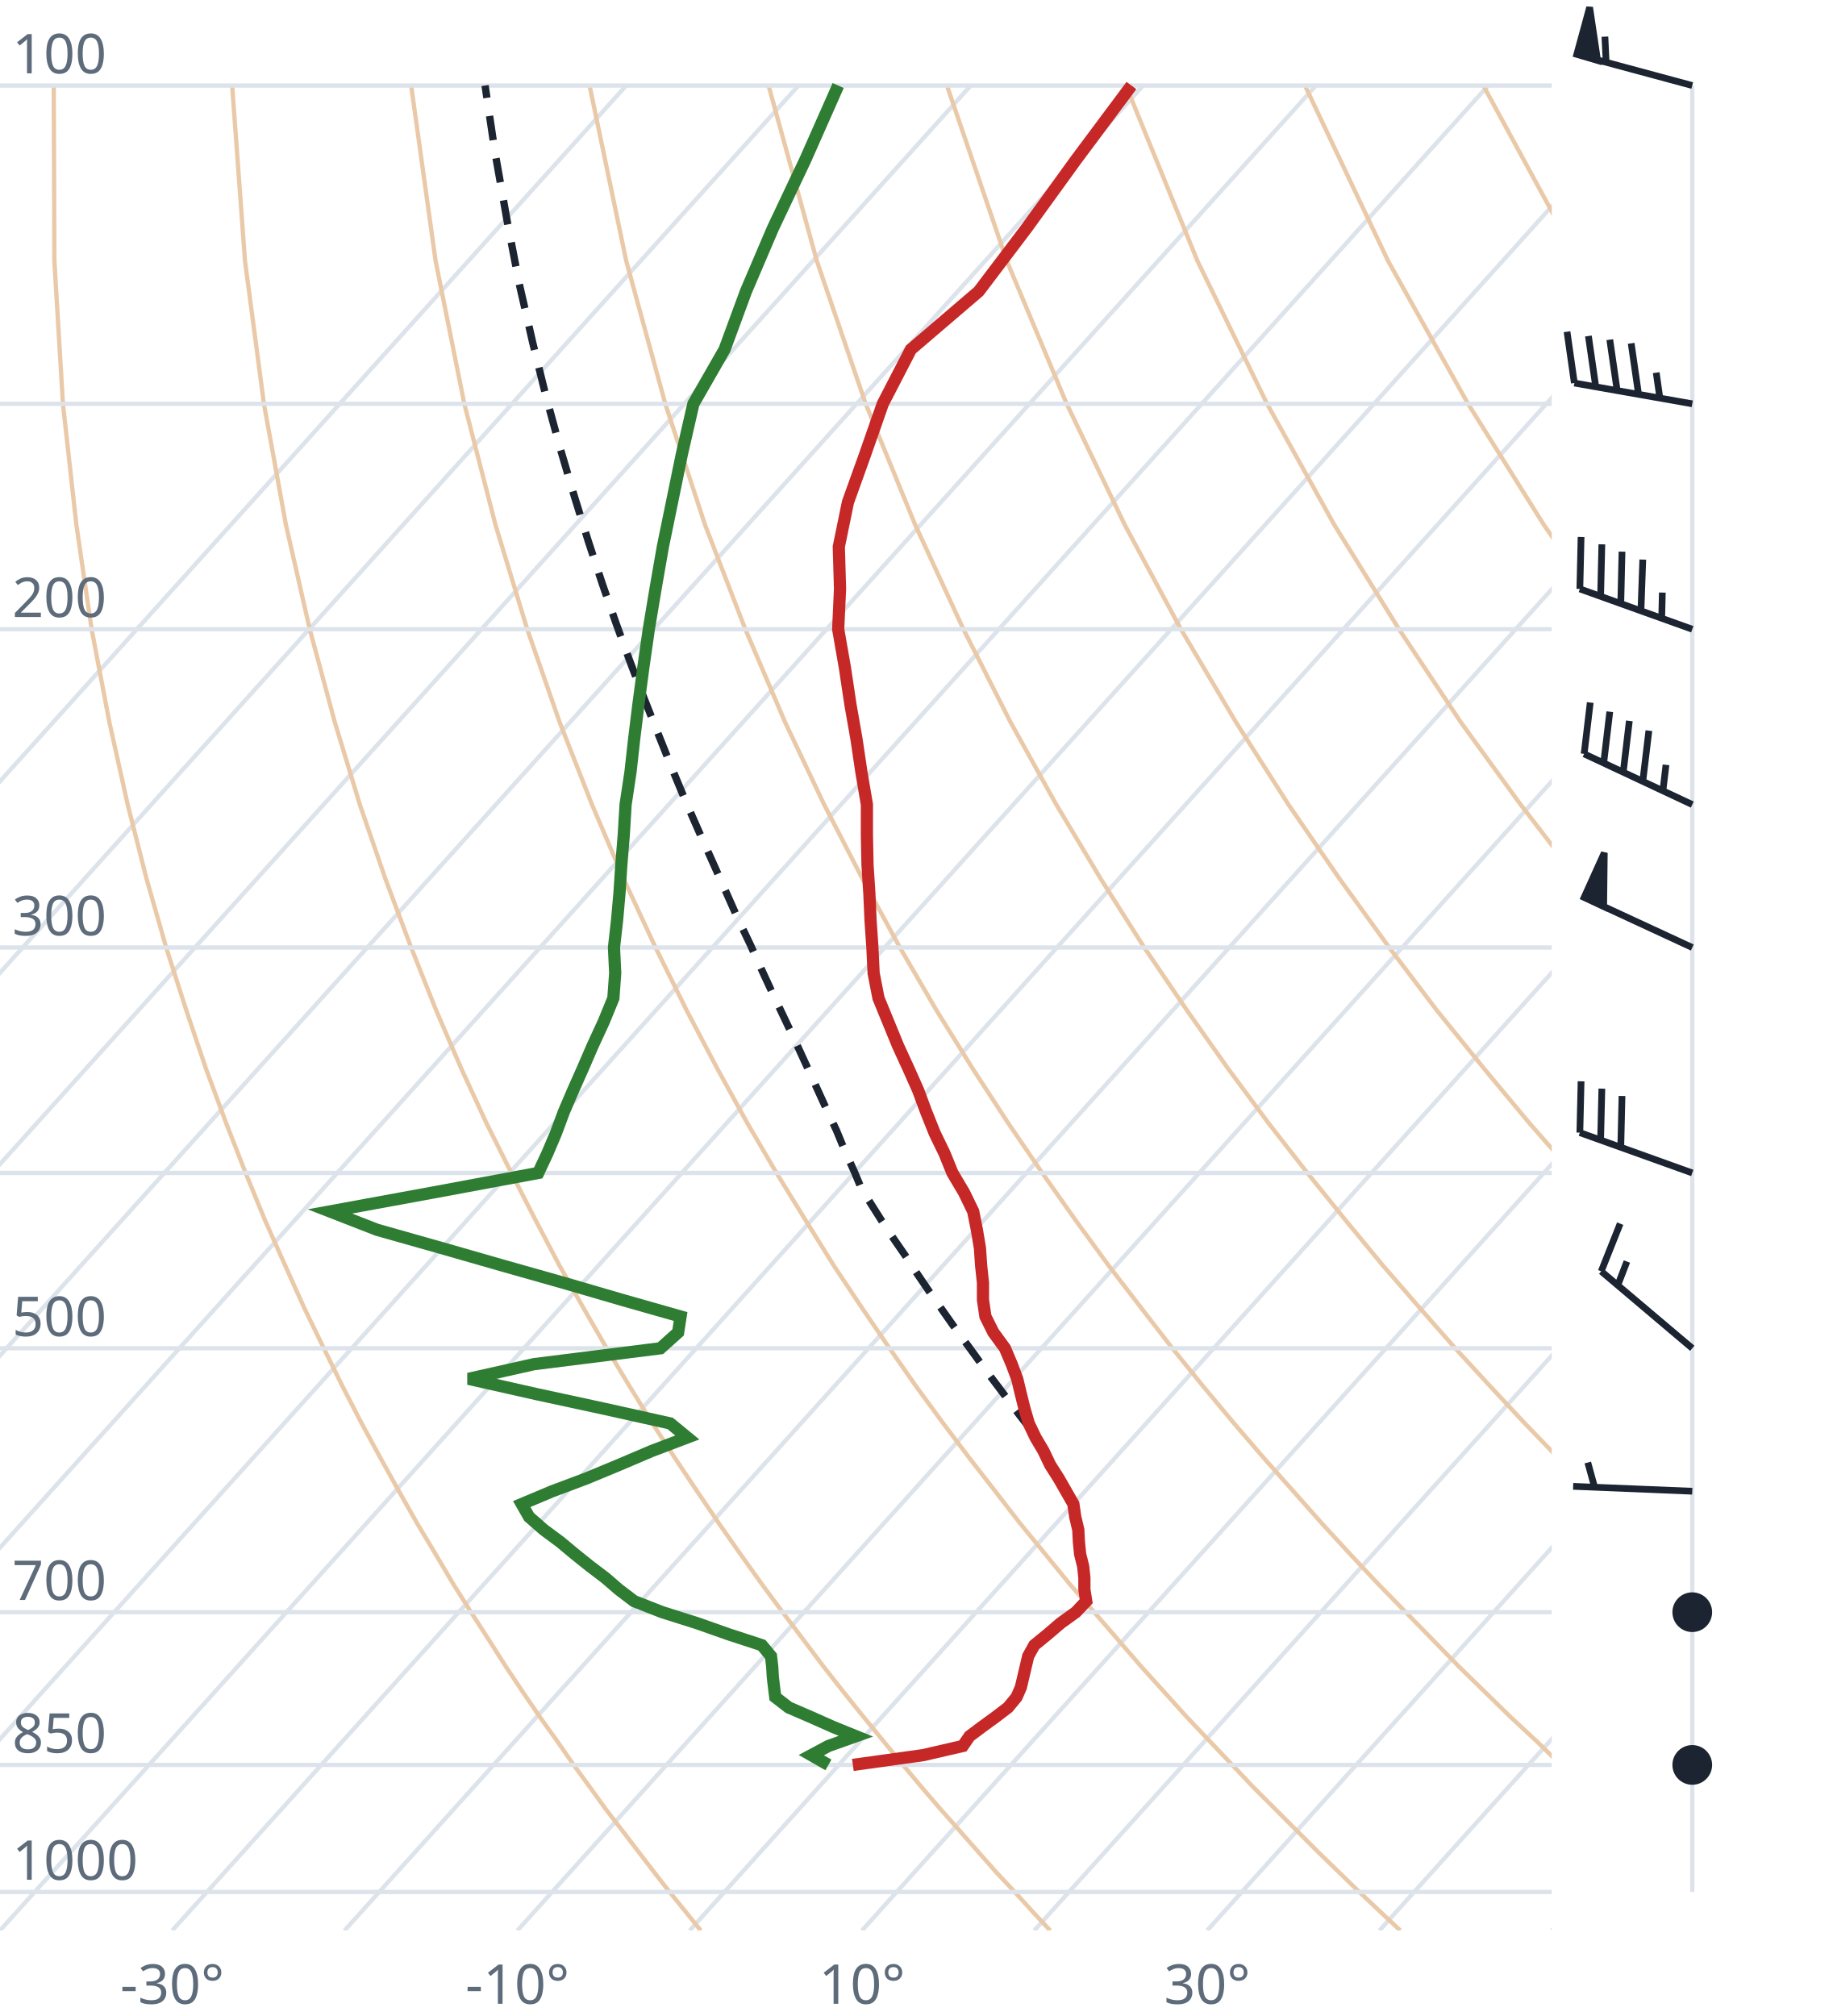
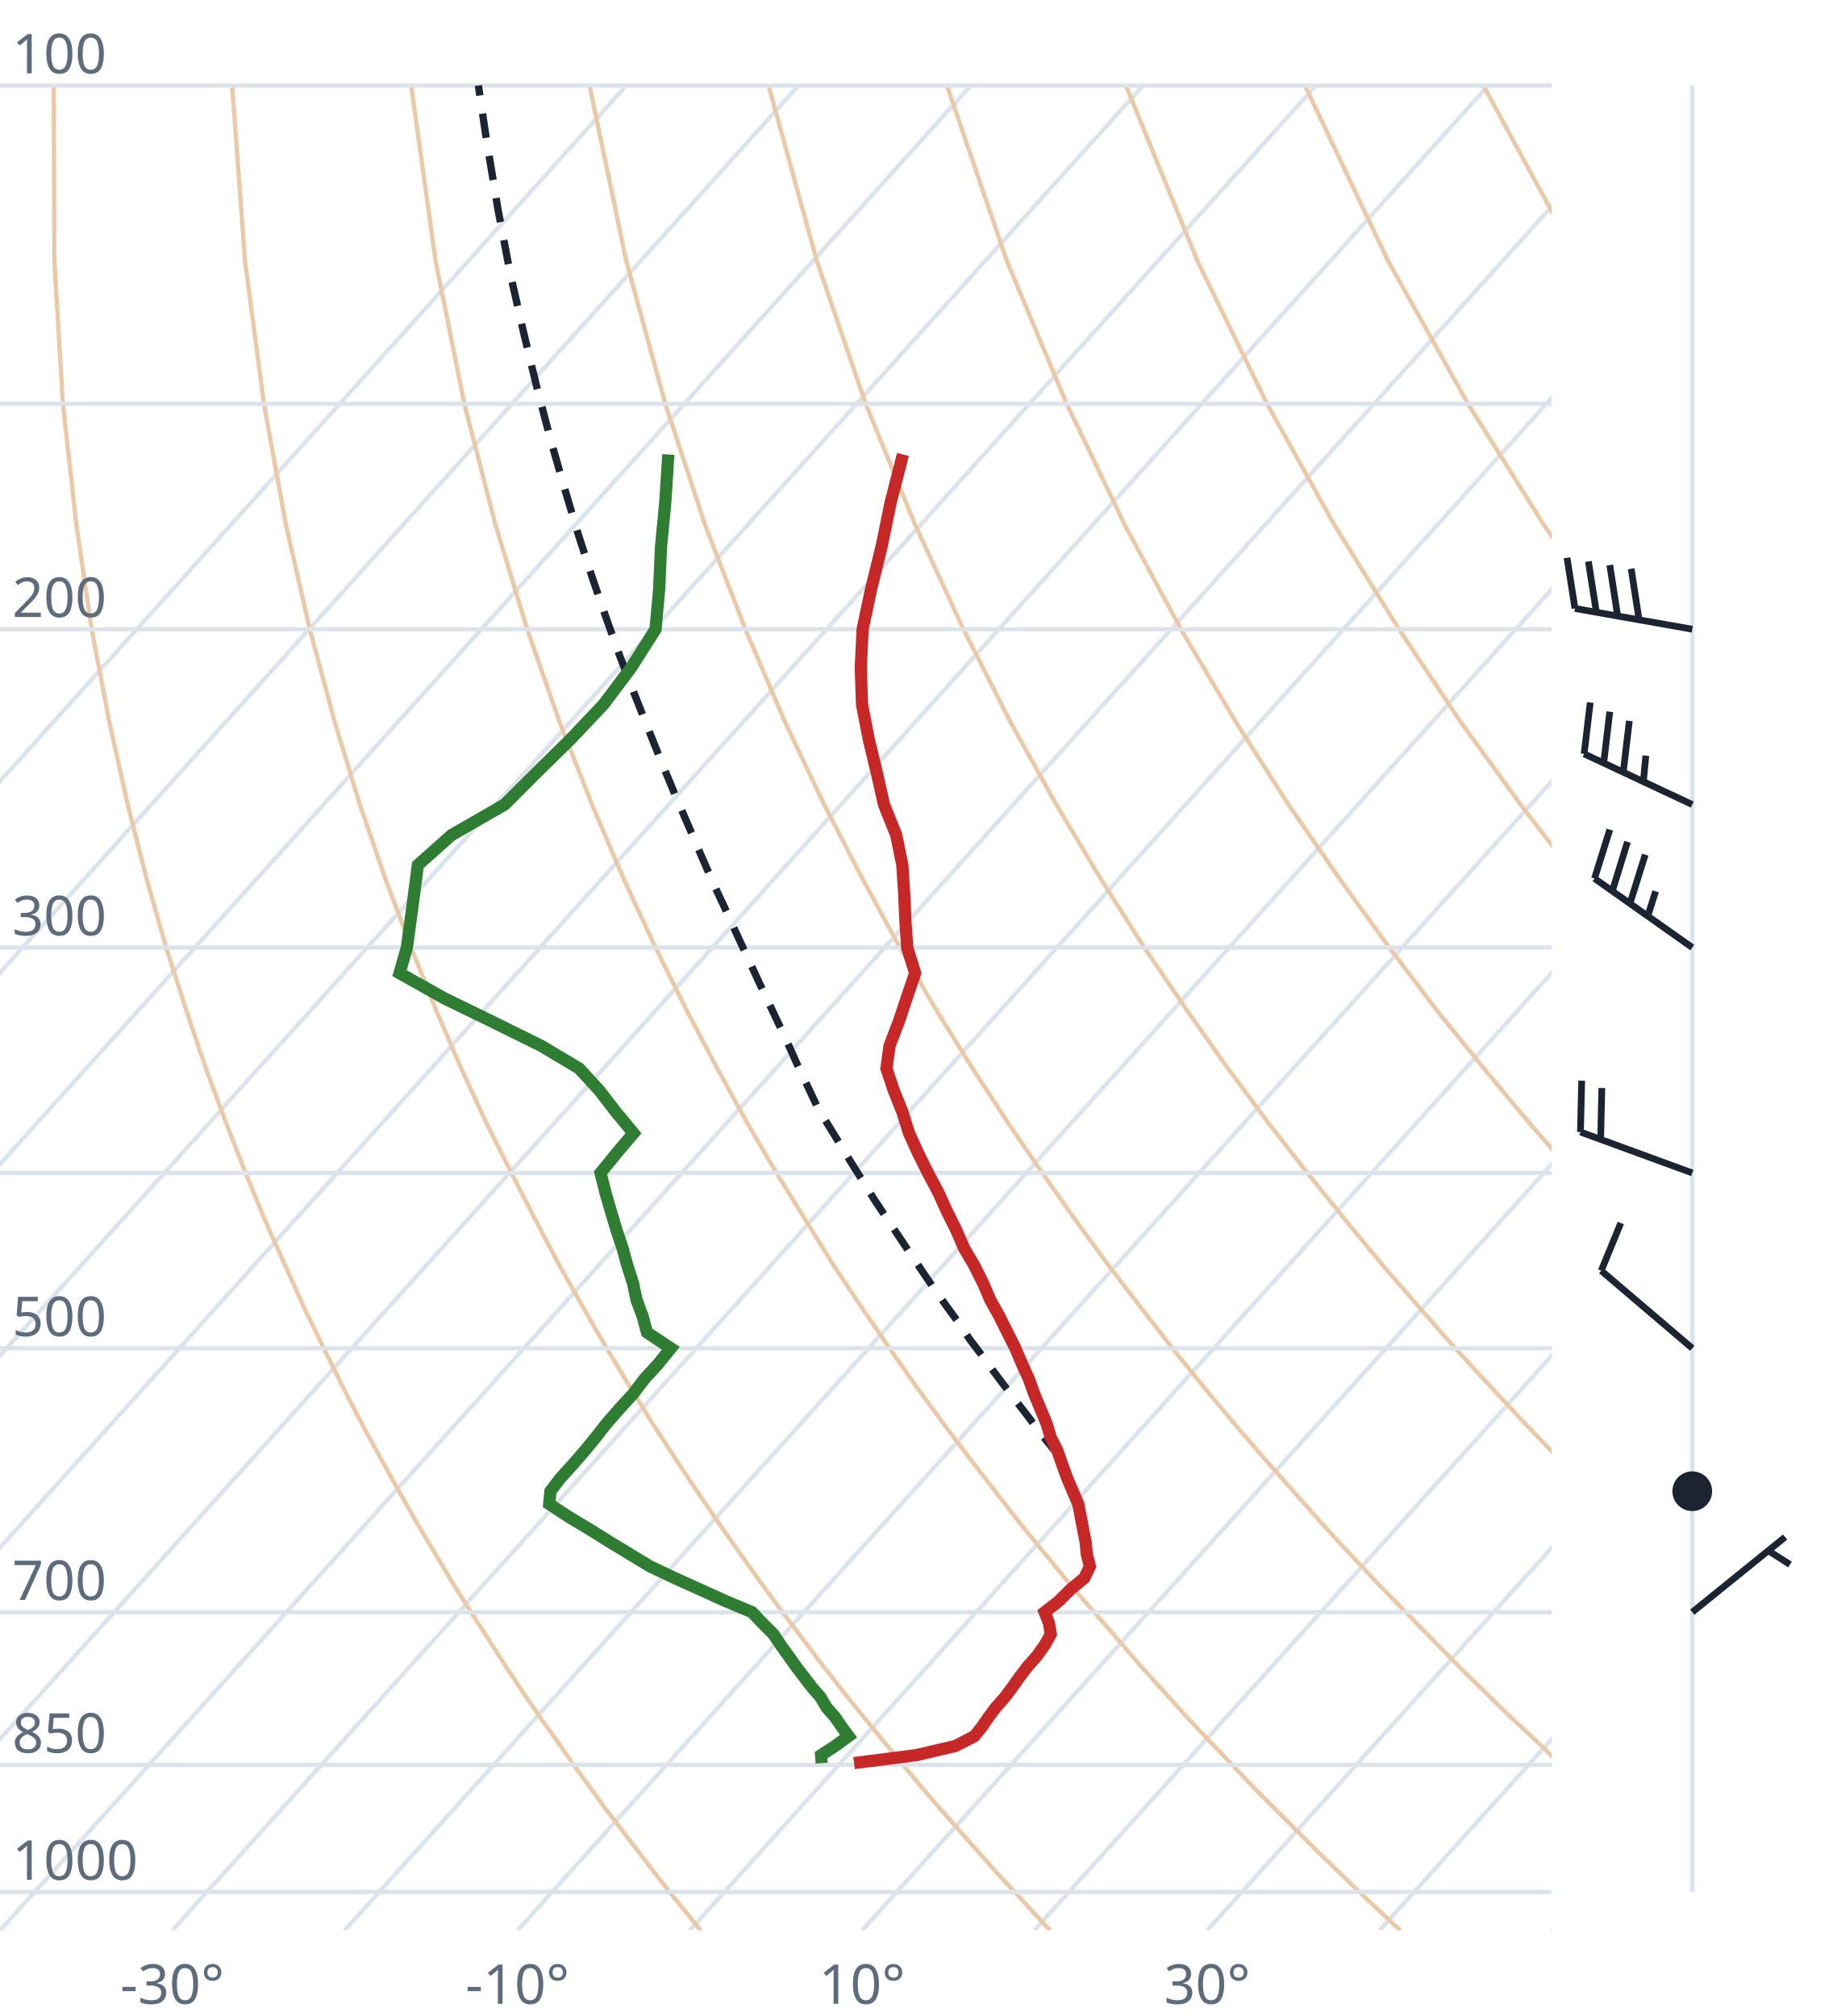
<svg xmlns="http://www.w3.org/2000/svg" viewBox="0 0 300 330" font-family="system-ui,sans-serif" font-size="9">
  <style>.g{stroke:#dde3ea;stroke-width:.7;fill:none}.ad{stroke:#e9c9a8;stroke-width:.7;fill:none}.t{stroke:#c62828;stroke-width:2;fill:none}.d{stroke:#2e7d32;stroke-width:2;fill:none}.pc{stroke:#1b2430;stroke-width:1.2;stroke-dasharray:4 3;fill:none}.barb{stroke:#1b2430;stroke-width:1.1;fill:#1b2430}text{fill:#5d6b7a}</style>
  <clipPath id="c">
    <rect x="0" y="0" width="254" height="316.0" />
  </clipPath>
  <g clip-path="url(#c)">
    <line class="g" x1="-169.3" y1="316.0" x2="102.5" y2="14.0" />
    <line class="g" x1="-141.1" y1="316.0" x2="130.7" y2="14.0" />
    <line class="g" x1="-112.9" y1="316.0" x2="158.9" y2="14.0" />
    <line class="g" x1="-84.7" y1="316.0" x2="187.1" y2="14.0" />
    <line class="g" x1="-56.4" y1="316.0" x2="215.4" y2="14.0" />
    <line class="g" x1="-28.2" y1="316.0" x2="243.6" y2="14.0" />
    <line class="g" x1="0.0" y1="316.0" x2="271.8" y2="14.0" />
    <line class="g" x1="28.2" y1="316.0" x2="300.0" y2="14.0" />
    <line class="g" x1="56.4" y1="316.0" x2="328.2" y2="14.0" />
    <line class="g" x1="84.7" y1="316.0" x2="356.5" y2="14.0" />
    <line class="g" x1="112.9" y1="316.0" x2="384.7" y2="14.0" />
    <line class="g" x1="141.1" y1="316.0" x2="412.9" y2="14.0" />
    <line class="g" x1="169.3" y1="316.0" x2="441.1" y2="14.0" />
    <line class="g" x1="197.6" y1="316.0" x2="469.4" y2="14.0" />
    <line class="g" x1="225.8" y1="316.0" x2="497.6" y2="14.0" />
    <line class="g" x1="254.0" y1="316.0" x2="525.8" y2="14.0" />
    <path class="ad" d="M114.7,316.0L112.2,312.9L109.6,309.7L107.1,306.5L104.5,303.1L101.9,299.7L99.2,296.2L96.6,292.6L93.9,288.9L91.2,285.0L88.4,281.1L85.6,277.0L82.8,272.8L80.0,268.4L77.1,263.9L74.2,259.3L71.3,254.4L68.3,249.4L65.3,244.1L62.3,238.7L59.2,233.0L56.1,227.0L53.0,220.7L49.8,214.1L46.7,207.2L43.4,199.8L40.2,192.0L37.0,183.8L33.7,174.9L30.5,165.4L27.2,155.1L24.0,143.9L20.9,131.7L17.9,118.2L15.0,103.0L12.5,85.9L10.3,66.1L8.9,42.7L8.8,14.0" />
    <path class="ad" d="M171.9,316.0L169.0,312.9L166.1,309.7L163.1,306.5L160.1,303.1L157.1,299.7L154.0,296.2L150.9,292.6L147.8,288.9L144.6,285.0L141.4,281.1L138.1,277.0L134.8,272.8L131.5,268.4L128.1,263.9L124.7,259.3L121.2,254.4L117.7,249.4L114.1,244.1L110.5,238.7L106.8,233.0L103.1,227.0L99.3,220.7L95.5,214.1L91.6,207.2L87.7,199.8L83.7,192.0L79.6,183.8L75.5,174.9L71.4,165.4L67.3,155.1L63.1,143.9L58.9,131.7L54.8,118.2L50.7,103.0L46.8,85.9L43.2,66.1L40.1,42.7L38.0,14.0" />
    <path class="ad" d="M229.2,316.0L225.9,312.9L222.5,309.7L219.2,306.5L215.7,303.1L212.3,299.7L208.8,296.2L205.2,292.6L201.7,288.9L198.0,285.0L194.3,281.1L190.6,277.0L186.8,272.8L183.0,268.4L179.1,263.9L175.1,259.3L171.1,254.4L167.0,249.4L162.9,244.1L158.7,238.7L154.4,233.0L150.0,227.0L145.6,220.7L141.1,214.1L136.5,207.2L131.9,199.8L127.1,192.0L122.3,183.8L117.4,174.9L112.4,165.4L107.3,155.1L102.1,143.9L96.9,131.7L91.6,118.2L86.3,103.0L81.1,85.9L76.0,66.1L71.3,42.7L67.3,14.0" />
    <path class="ad" d="M286.4,316.0L282.7,312.9L279.0,309.7L275.2,306.5L271.4,303.1L267.5,299.7L263.6,296.2L259.6,292.6L255.5,288.9L251.5,285.0L247.3,281.1L243.1,277.0L238.8,272.8L234.5,268.4L230.1,263.9L225.6,259.3L221.0,254.4L216.4,249.4L211.7,244.1L206.9,238.7L202.0,233.0L197.0,227.0L191.9,220.7L186.8,214.1L181.5,207.2L176.1,199.8L170.6,192.0L165.0,183.8L159.2,174.9L153.3,165.4L147.3,155.1L141.2,143.9L134.9,131.7L128.5,118.2L122.0,103.0L115.4,85.9L108.9,66.1L102.5,42.7L96.5,14.0" />
    <path class="ad" d="M343.6,316.0L339.5,312.9L335.4,309.7L331.2,306.5L327.0,303.1L322.7,299.7L318.3,296.2L313.9,292.6L309.4,288.9L304.9,285.0L300.3,281.1L295.6,277.0L290.8,272.8L286.0,268.4L281.0,263.9L276.0,259.3L270.9,254.4L265.7,249.4L260.5,244.1L255.1,238.7L249.6,233.0L244.0,227.0L238.2,220.7L232.4,214.1L226.4,207.2L220.3,199.8L214.0,192.0L207.6,183.8L201.0,174.9L194.3,165.4L187.3,155.1L180.2,143.9L172.9,131.7L165.4,118.2L157.7,103.0L149.8,85.9L141.7,66.1L133.7,42.7L125.8,14.0" />
    <path class="ad" d="M400.9,316.0L396.4,312.9L391.9,309.7L387.3,306.5L382.6,303.1L377.9,299.7L373.1,296.2L368.2,292.6L363.3,288.9L358.3,285.0L353.2,281.1L348.1,277.0L342.8,272.8L337.5,268.4L332.0,263.9L326.5,259.3L320.9,254.4L315.1,249.4L309.2,244.1L303.3,238.7L297.2,233.0L290.9,227.0L284.6,220.7L278.0,214.1L271.4,207.2L264.5,199.8L257.5,192.0L250.3,183.8L242.9,174.9L235.2,165.4L227.4,155.1L219.3,143.9L210.9,131.7L202.3,118.2L193.3,103.0L184.1,85.9L174.6,66.1L164.8,42.7L155.0,14.0" />
    <path class="ad" d="M458.1,316.0L453.2,312.9L448.3,309.7L443.3,306.5L438.2,303.1L433.1,299.7L427.9,296.2L422.6,292.6L417.2,288.9L411.7,285.0L406.2,281.1L400.5,277.0L394.8,272.8L389.0,268.4L383.0,263.9L376.9,259.3L370.8,254.4L364.5,249.4L358.0,244.1L351.5,238.7L344.8,233.0L337.9,227.0L330.9,220.7L323.7,214.1L316.3,207.2L308.7,199.8L300.9,192.0L292.9,183.8L284.7,174.9L276.2,165.4L267.4,155.1L258.3,143.9L248.9,131.7L239.1,118.2L229.0,103.0L218.4,85.9L207.4,66.1L196.0,42.7L184.3,14.0" />
    <path class="ad" d="M515.3,316.0L510.1,312.9L504.7,309.7L499.3,306.5L493.9,303.1L488.3,299.7L482.7,296.2L476.9,292.6L471.1,288.9L465.2,285.0L459.2,281.1L453.0,277.0L446.8,272.8L440.5,268.4L434.0,263.9L427.4,259.3L420.7,254.4L413.8,249.4L406.8,244.1L399.7,238.7L392.4,233.0L384.9,227.0L377.2,220.7L369.3,214.1L361.2,207.2L352.9,199.8L344.4,192.0L335.6,183.8L326.5,174.9L317.1,165.4L307.4,155.1L297.4,143.9L286.9,131.7L276.0,118.2L264.6,103.0L252.7,85.9L240.3,66.1L227.2,42.7L213.6,14.0" />
    <path class="ad" d="M572.6,316.0L566.9,312.9L561.2,309.7L555.4,306.5L549.5,303.1L543.5,299.7L537.4,296.2L531.3,292.6L525.0,288.9L518.6,285.0L512.1,281.1L505.5,277.0L498.8,272.8L491.9,268.4L485.0,263.9L477.9,259.3L470.6,254.4L463.2,249.4L455.6,244.1L447.9,238.7L439.9,233.0L431.8,227.0L423.5,220.7L415.0,214.1L406.2,207.2L397.2,199.8L387.9,192.0L378.3,183.8L368.4,174.9L358.1,165.4L347.5,155.1L336.4,143.9L324.9,131.7L312.9,118.2L300.3,103.0L287.1,85.9L273.1,66.1L258.4,42.7L242.8,14.0" />
    <path class="ad" d="M629.8,316.0L623.8,312.9L617.6,309.7L611.4,306.5L605.1,303.1L598.7,299.7L592.2,296.2L585.6,292.6L578.9,288.9L572.0,285.0L565.1,281.1L558.0,277.0L550.8,272.8L543.4,268.4L536.0,263.9L528.3,259.3L520.5,254.4L512.5,249.4L504.4,244.1L496.1,238.7L487.5,233.0L478.8,227.0L469.8,220.7L460.6,214.1L451.1,207.2L441.4,199.8L431.3,192.0L420.9,183.8L410.2,174.9L399.1,165.4L387.5,155.1L375.5,143.9L362.9,131.7L349.8,118.2L335.9,103.0L321.4,85.9L306.0,66.1L289.6,42.7L272.1,14.0" />
    <line class="g" x1="0" y1="309.7" x2="254" y2="309.7" />
    <line class="g" x1="0" y1="288.9" x2="254" y2="288.9" />
    <line class="g" x1="0" y1="263.9" x2="254" y2="263.9" />
    <line class="g" x1="0" y1="220.7" x2="254" y2="220.7" />
    <line class="g" x1="0" y1="192.0" x2="254" y2="192.0" />
    <line class="g" x1="0" y1="155.1" x2="254" y2="155.1" />
    <line class="g" x1="0" y1="103.0" x2="254" y2="103.0" />
    <line class="g" x1="0" y1="66.1" x2="254" y2="66.1" />
    <line class="g" x1="0" y1="14.0" x2="254" y2="14.0" />
-     <path class="pc" d="M168.8,234.1L167.0,231.8L165.2,229.4L163.4,227.0L161.5,224.5L159.7,222.0L157.8,219.4L155.9,216.8L154.0,214.1L152.1,211.4L150.2,208.6L148.3,205.7L146.3,202.8L144.3,199.8L142.4,196.8L141.1,194.8L139.8,191.7L138.3,188.4L136.9,185.0L135.3,181.6L133.7,178.1L132.0,174.4L130.3,170.7L128.5,166.9L126.6,162.9L124.7,158.8L122.8,154.6L120.7,150.2L118.7,145.7L116.6,141.0L114.4,136.1L112.2,131.1L110.0,125.8L107.8,120.3L105.5,114.5L103.2,108.5L100.9,102.2L98.6,95.6L96.3,88.6L94.0,81.2L91.7,73.4L89.4,65.0L87.2,56.1L85.0,46.5L83.0,36.1L81.0,24.8L79.4,14.0" />
-     <path class="t" d="M139.6,288.9L151.1,287.3L157.6,285.8L158.7,284.2L160.7,282.7L162.9,281.1L165.0,279.5L166.4,277.8L167.1,276.2L167.5,274.5L167.9,272.8L168.3,271.1L169.3,269.3L171.5,267.5L173.6,265.7L176.1,263.9L177.8,262.1L177.5,260.2L177.5,258.3L177.3,256.4L176.8,254.4L176.6,252.4L176.5,250.4L176.0,248.3L175.7,246.2L174.5,244.1L173.3,242.0L171.9,239.8L170.8,237.5L169.5,235.3L168.4,233.0L167.7,230.6L167.1,228.2L166.5,225.7L165.6,223.3L164.5,220.7L162.6,218.1L161.3,215.5L160.9,212.8L160.9,210.0L160.6,207.2L160.4,204.3L159.9,201.3L159.3,198.3L157.8,195.2L155.9,192.0L154.6,188.8L153.0,185.5L151.6,182.0L150.3,178.5L148.7,174.9L147.0,171.2L145.4,167.3L143.8,163.4L143.0,159.3L142.8,155.1L142.5,150.7L142.3,146.2L142.0,141.6L141.9,136.7L141.9,131.7L141.0,126.4L140.2,121.0L139.2,115.3L138.3,109.3L137.2,103.0L137.5,96.4L137.3,89.5L138.8,82.2L141.6,74.4L144.5,66.1L149.1,57.2L160.2,47.7L168.0,37.4L176.1,26.2L185.2,14.0" />
-     <path class="d" d="M135.6,288.9L132.8,287.3L135.6,285.8L140.1,284.2L136.4,282.7L132.8,281.1L129.1,279.5L126.9,277.8L126.7,276.2L126.5,274.5L126.4,272.8L126.2,271.1L124.7,269.3L119.2,267.5L114.1,265.7L108.4,263.9L103.8,262.1L101.3,260.2L99.1,258.3L96.6,256.4L94.1,254.4L91.7,252.4L89.0,250.4L86.6,248.3L85.4,246.2L90.4,244.1L96.0,242.0L101.3,239.8L106.7,237.5L112.5,235.3L109.7,233.0L98.9,230.6L87.8,228.2L76.7,225.7L87.4,223.3L108.1,220.7L111.0,218.1L111.4,215.5L101.9,212.8L92.3,210.0L82.4,207.2L72.3,204.3L61.7,201.3L54.0,198.3L70.9,195.2L88.1,192.0L89.6,188.8L91.0,185.5L92.3,182.0L93.8,178.5L95.4,174.9L97.0,171.2L98.8,167.3L100.4,163.4L100.7,159.3L100.5,155.1L101.0,150.7L101.4,146.2L101.7,141.6L102.1,136.7L102.4,131.7L103.2,126.4L103.8,121.0L104.5,115.3L105.3,109.3L106.2,103.0L107.3,96.4L108.5,89.5L110.0,82.2L111.6,74.4L113.5,66.1L118.6,57.2L122.1,47.7L126.5,37.4L131.8,26.2L137.2,14.0" />
+     <path class="pc" d="M173.4,238.4L171.6,236.2L169.8,233.9L168.0,231.5L166.2,229.2L164.3,226.7L162.5,224.3L160.6,221.7L158.7,219.2L156.9,216.5L155.0,213.9L153.0,211.1L151.1,208.3L149.2,205.5L147.2,202.5L145.2,199.5L143.2,196.5L141.2,193.3L139.2,190.1L137.2,186.8L135.1,183.4L133.7,181.0L132.0,177.4L130.3,173.8L128.6,170.0L126.8,166.2L124.9,162.2L123.0,158.1L121.0,153.8L119.0,149.4L116.9,144.9L114.8,140.1L112.7,135.2L110.5,130.1L108.3,124.8L106.1,119.3L103.8,113.5L101.5,107.5L99.2,101.1L96.9,94.4L94.6,87.3L92.4,79.9L90.1,71.9L87.9,63.5L85.7,54.4L83.5,44.7L81.5,34.2L79.6,22.7L78.3,14.0" />
+     <path class="t" d="M139.8,288.6L150.0,287.3L156.4,285.8L159.5,284.2L160.7,282.7L161.8,281.1L163.0,279.5L164.5,277.8L165.7,276.2L166.9,274.5L168.2,272.8L169.7,271.1L171.0,269.3L172.0,267.5L171.7,265.7L171.0,263.9L173.3,262.1L175.2,260.2L177.5,258.3L178.4,256.4L177.9,254.4L177.7,252.4L177.3,250.4L176.9,248.3L176.5,246.2L175.6,244.1L174.7,242.0L173.9,239.8L173.1,237.5L172.0,235.3L171.3,233.0L170.3,230.6L169.3,228.2L168.4,225.7L167.3,223.3L166.2,220.7L164.9,218.1L163.6,215.5L162.1,212.8L160.9,210.0L159.5,207.2L157.8,204.3L156.5,201.3L155.0,198.3L153.6,195.2L151.9,192.0L150.3,188.8L148.8,185.5L147.7,182.0L146.3,178.5L145.1,174.9L145.6,171.2L147.1,167.3L148.4,163.4L149.8,159.3L148.5,155.1L148.2,150.7L148.0,146.2L147.7,141.6L146.7,136.7L144.7,131.7L143.5,126.4L142.2,121.0L141.1,115.3L140.9,109.3L141.2,103.0L142.6,96.4L144.3,89.5L145.8,82.2L147.8,74.4" />
+     <path class="d" d="M134.5,288.6L134.4,287.3L136.7,285.8L138.9,284.2L137.8,282.7L136.7,281.1L135.3,279.5L134.3,277.8L132.9,276.2L131.6,274.5L130.3,272.8L129.1,271.1L127.8,269.3L126.6,267.5L124.8,265.7L123.1,263.9L118.8,262.1L114.6,260.2L110.4,258.3L106.4,256.4L103.1,254.4L99.8,252.4L96.6,250.4L93.1,248.3L89.9,246.2L90.1,244.1L91.7,242.0L93.7,239.8L95.7,237.5L97.5,235.3L99.3,233.0L101.4,230.6L103.6,228.2L105.5,225.7L107.7,223.3L109.8,220.7L105.9,218.1L105.2,215.5L104.2,212.8L103.6,210.0L102.7,207.2L101.9,204.3L100.9,201.3L100.0,198.3L99.1,195.2L98.3,192.0L100.9,188.8L103.7,185.5L100.8,182.0L98.1,178.5L94.8,174.9L88.6,171.2L80.7,167.3L72.7,163.4L65.4,159.3L66.6,155.1L67.2,150.7L67.8,146.2L68.4,141.6L73.9,136.7L82.6,131.7L87.9,126.4L93.4,121.0L98.8,115.3L103.3,109.3L107.3,103.0L107.9,96.4L108.2,89.5L108.9,82.2L109.4,74.4" />
  </g>
  <text x="2" y="307.7">1000</text>
  <text x="2" y="286.9">850</text>
  <text x="2" y="261.9">700</text>
  <text x="2" y="218.7">500</text>
  <text x="2" y="153.1">300</text>
  <text x="2" y="101.0">200</text>
  <text x="2" y="12.0">100</text>
  <text x="28.2" y="328" text-anchor="middle">-30°</text>
  <text x="84.7" y="328" text-anchor="middle">-10°</text>
  <text x="141.1" y="328" text-anchor="middle">10°</text>
  <text x="197.6" y="328" text-anchor="middle">30°</text>
  <line class="g" x1="277.0" y1="309.7" x2="277.0" y2="14.0" />
-   <circle class="barb" cx="277.0" cy="288.9" r="2.7" fill="none" />
-   <circle class="barb" cx="277.0" cy="263.9" r="2.7" fill="none" />
-   <path class="barb" d="M277.0,244.1L257.5,243.3M261.0,243.4L259.9,239.4" />
-   <path class="barb" d="M277.0,220.7L262.1,208.1M262.1,208.1L265.2,200.3M264.8,210.4L266.3,206.5" />
-   <path class="barb" d="M277.0,192.0L258.6,185.4M258.6,185.4L258.8,177.0M262.0,186.6L262.2,178.2M265.3,187.8L265.5,179.4" />
-   <path class="barb" d="M277.0,155.1L259.3,146.9M259.3,146.9L262.6,139.6L262.5,148.4Z" />
-   <path class="barb" d="M277.0,131.7L259.3,123.4M259.3,123.4L260.3,115.0M262.5,124.9L263.5,116.5M265.7,126.4L266.7,118.0M268.9,127.9L269.9,119.6M272.2,129.4L272.7,125.2" />
-   <path class="barb" d="M277.0,103.0L258.6,96.4M258.6,96.4L258.8,87.9M262.0,97.6L262.2,89.1M265.3,98.8L265.5,90.3M268.6,100.0L268.9,91.6M272.0,101.2L272.1,97.0" />
-   <path class="barb" d="M277.0,66.1L257.7,62.7M257.7,62.7L256.5,54.3M261.2,63.3L260.0,55.0M264.7,63.9L263.5,55.6M268.2,64.5L267.0,56.2M271.7,65.2L271.1,61.0" />
-   <path class="barb" d="M277.0,14.0L258.1,8.9M258.1,8.9L260.2,1.2L261.5,9.9ZM262.9,10.2L262.7,6.0" />
+   <path class="barb" d="M277.0,263.9L292.2,251.6M289.4,253.8L293.0,256.1" />
+   <circle class="barb" cx="277.0" cy="244.1" r="2.7" fill="none" />
+   <path class="barb" d="M277.0,220.7L262.1,208.0M262.1,208.0L265.3,200.2" />
+   <path class="barb" d="M277.0,192.0L258.7,185.3M258.7,185.3L258.9,176.9M262.0,186.5L262.2,178.1" />
+   <path class="barb" d="M277.0,155.1L261.0,143.8M261.0,143.8L263.5,135.8M263.9,145.9L266.4,137.8M266.8,147.9L269.3,139.9M269.7,150.0L271.0,145.9" />
+   <path class="barb" d="M277.0,131.7L259.3,123.4M259.3,123.4L260.3,115.0M262.5,124.9L263.5,116.5M265.7,126.4L266.7,118.0M269.0,127.9L269.4,123.7" />
+   <path class="barb" d="M277.0,103.0L257.8,99.6M257.8,99.6L256.5,91.3M261.3,100.2L260.0,91.9M264.8,100.9L263.5,92.5M268.3,101.5L267.0,93.1" />
</svg>
